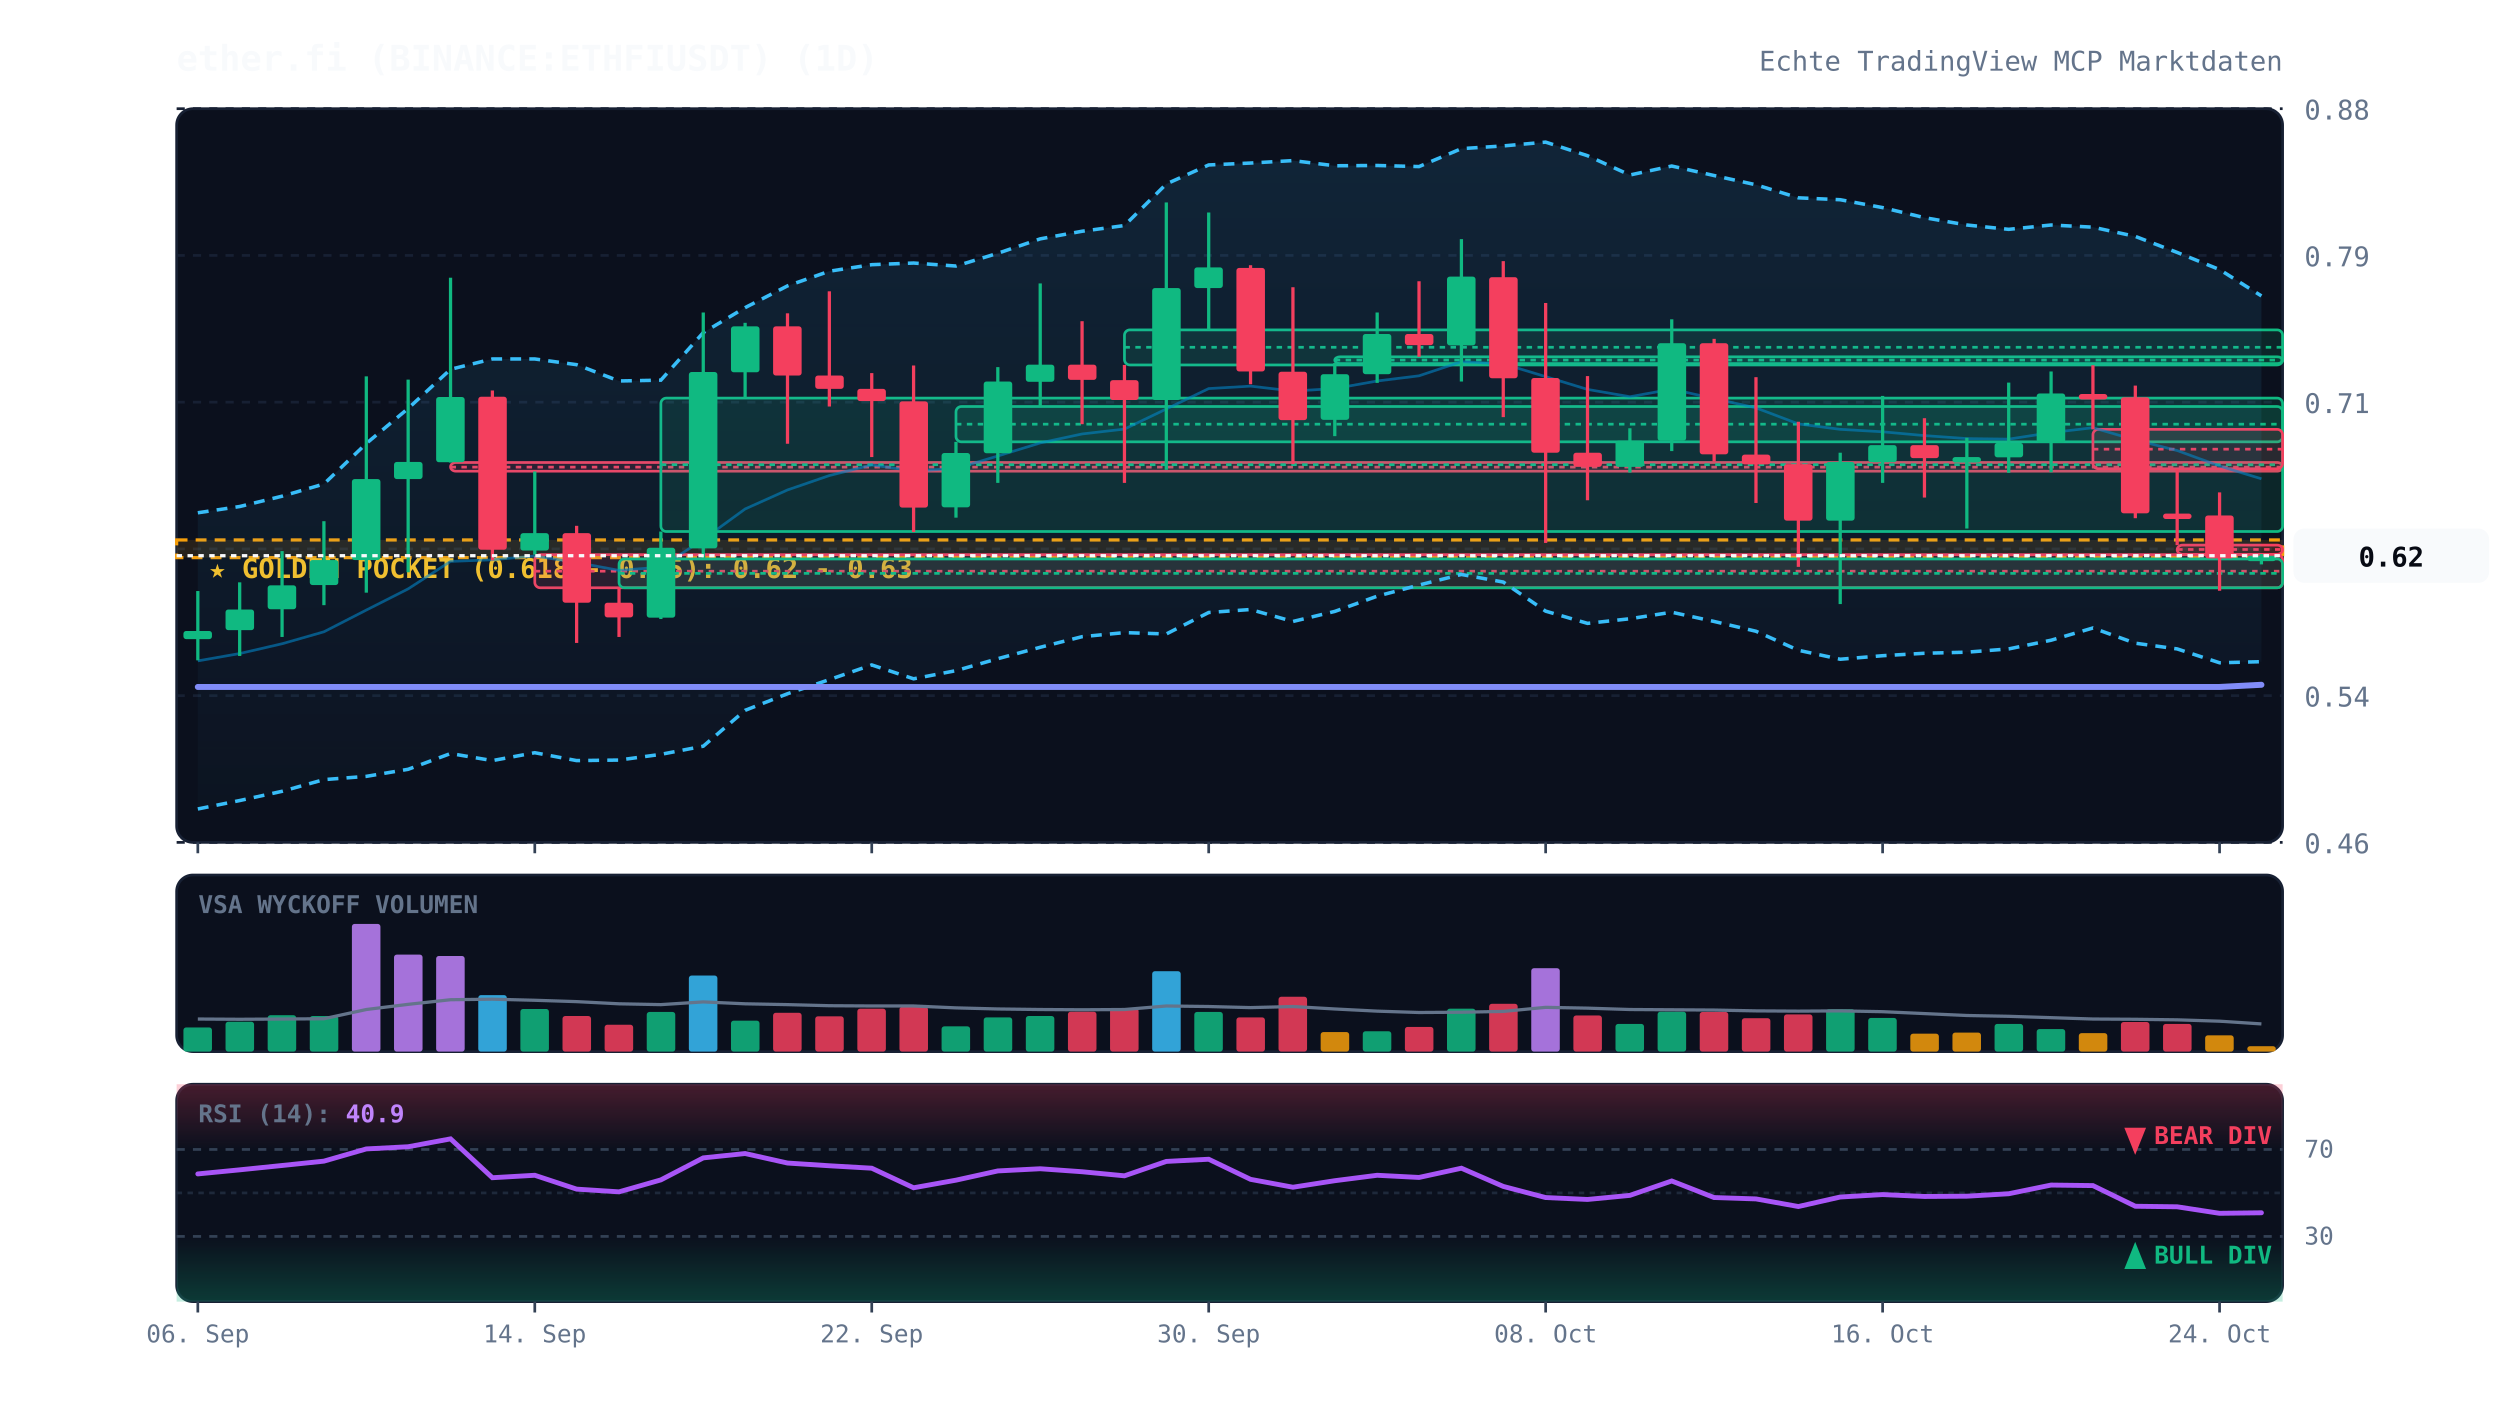
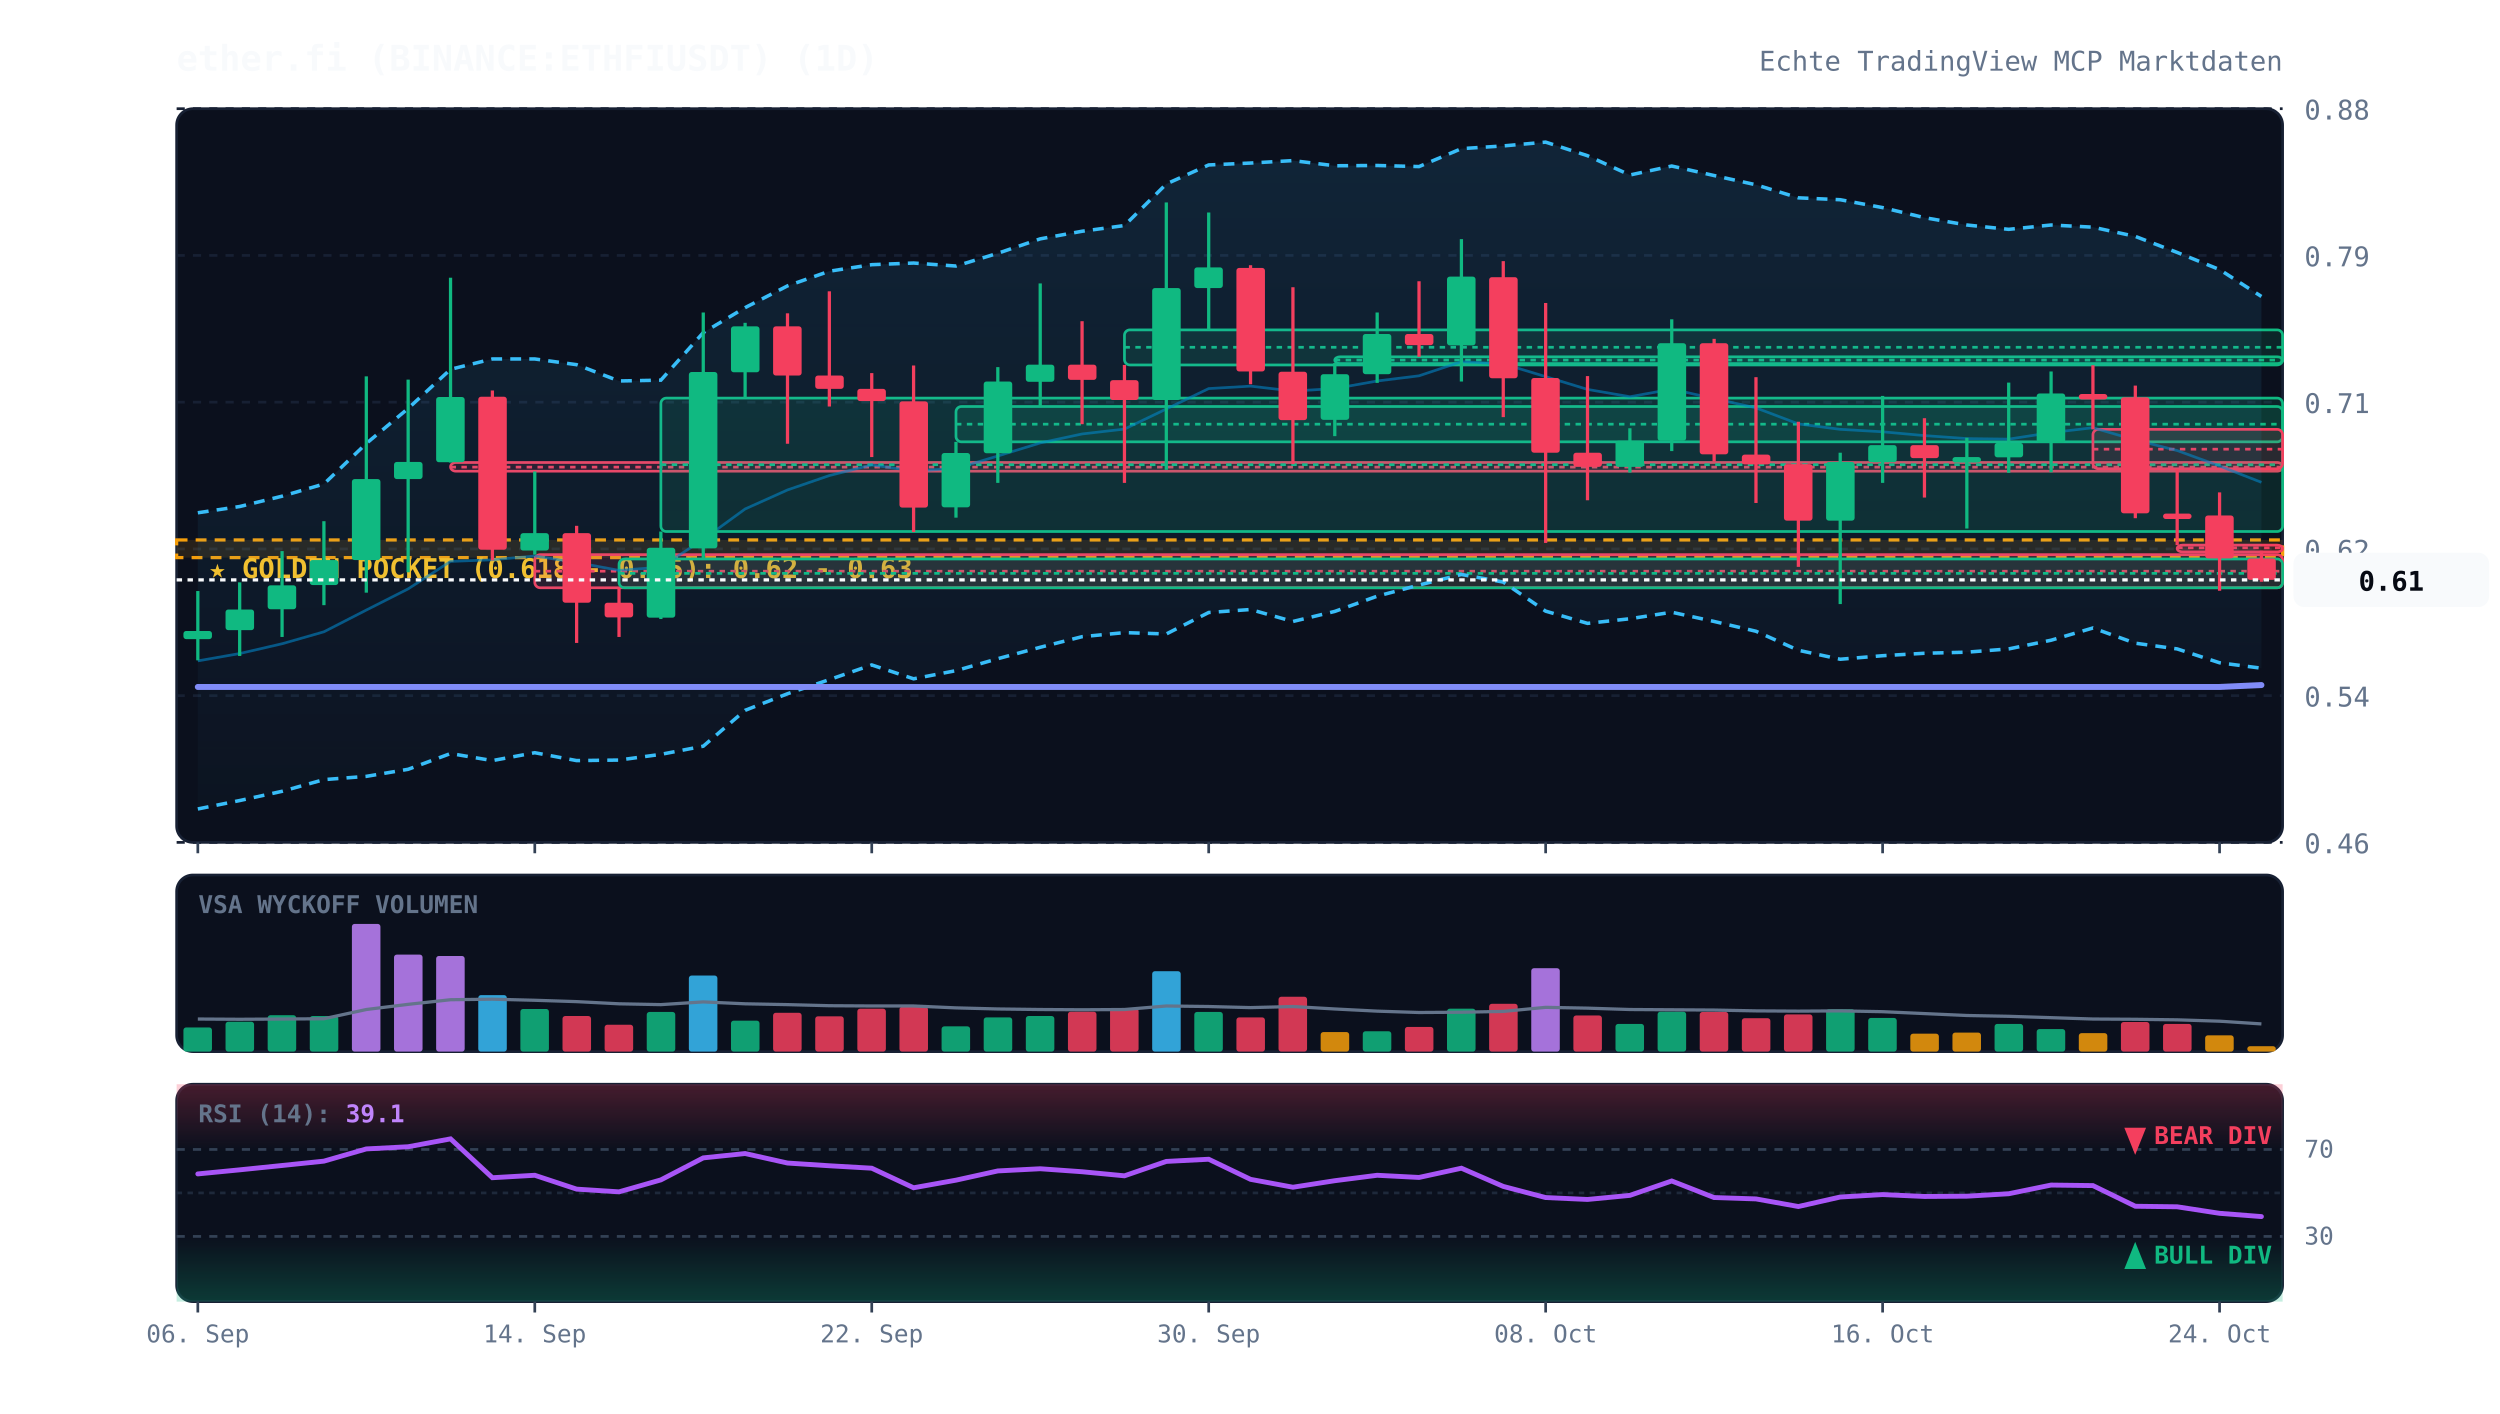
<svg xmlns="http://www.w3.org/2000/svg" viewBox="0 0 920 520" width="100%" height="100%" style="background:#070a13; font-family:'JetBrains Mono', monospace;">
  <defs>
    <linearGradient id="cloud-grad" x1="0%" y1="0%" x2="0%" y2="100%">
      <stop offset="0%" stop-color="#38bdf8" stop-opacity="0.12" />
      <stop offset="100%" stop-color="#38bdf8" stop-opacity="0.02" />
    </linearGradient>
    <linearGradient id="rsi-overbought" x1="0%" y1="0%" x2="0%" y2="100%">
      <stop offset="0%" stop-color="#f43f5e" stop-opacity="0.25" />
      <stop offset="100%" stop-color="#f43f5e" stop-opacity="0.0" />
    </linearGradient>
    <linearGradient id="rsi-oversold" x1="0%" y1="0%" x2="0%" y2="100%">
      <stop offset="0%" stop-color="#10b981" stop-opacity="0.0" />
      <stop offset="100%" stop-color="#10b981" stop-opacity="0.25" />
    </linearGradient>
  </defs>
  <rect x="65" y="40" width="775" height="270" fill="#0b101d" rx="6" stroke="#172033" stroke-width="1" />
  <rect x="65" y="322" width="775" height="65" fill="#0b101d" rx="6" stroke="#172033" stroke-width="1" />
  <rect x="65" y="399" width="775" height="80" fill="#0b101d" rx="6" stroke="#172033" stroke-width="1" />
  <line x1="65" y1="310.0" x2="840" y2="310.0" stroke="#172033" stroke-dasharray="3,3" stroke-width="1" />
  <text x="848" y="314.0" fill="#64748b" font-size="10" text-anchor="start">0.46</text>
  <line x1="65" y1="256.0" x2="840" y2="256.0" stroke="#172033" stroke-dasharray="3,3" stroke-width="1" />
  <text x="848" y="260.0" fill="#64748b" font-size="10" text-anchor="start">0.54</text>
  <line x1="65" y1="202.0" x2="840" y2="202.0" stroke="#172033" stroke-dasharray="3,3" stroke-width="1" />
  <text x="848" y="206.0" fill="#64748b" font-size="10" text-anchor="start">0.62</text>
  <line x1="65" y1="148.0" x2="840" y2="148.0" stroke="#172033" stroke-dasharray="3,3" stroke-width="1" />
  <text x="848" y="152.0" fill="#64748b" font-size="10" text-anchor="start">0.71</text>
  <line x1="65" y1="94.0" x2="840" y2="94.0" stroke="#172033" stroke-dasharray="3,3" stroke-width="1" />
  <text x="848" y="98.0" fill="#64748b" font-size="10" text-anchor="start">0.79</text>
  <line x1="65" y1="40.0" x2="840" y2="40.0" stroke="#172033" stroke-dasharray="3,3" stroke-width="1" />
  <text x="848" y="44.0" fill="#64748b" font-size="10" text-anchor="start">0.88</text>
  <rect x="65" y="198.7" width="775" height="6.5" fill="rgba(245, 158, 11, 0.12)" stroke="#f59e0b" stroke-dasharray="4,3" stroke-width="1.2" />
  <text x="77" y="212.7" fill="#fbbf24" font-size="10" font-weight="bold">★ GOLDEN POCKET (0.618 - 0.65): 0.62 - 0.63</text>
  <rect x="165.8" y="170.2" width="674.2" height="3.2" fill="rgba(244, 63, 94, 0.13)" stroke="#f43f5e" stroke-width="1" rx="2" />
  <line x1="165.8" y1="171.9" x2="840" y2="171.9" stroke="#f43f5e" stroke-dasharray="2,2" stroke-width="1" />
  <rect x="196.8" y="204.1" width="643.2" height="12.2" fill="rgba(244, 63, 94, 0.13)" stroke="#f43f5e" stroke-width="1" rx="2" />
  <line x1="196.8" y1="210.2" x2="840" y2="210.2" stroke="#f43f5e" stroke-dasharray="2,2" stroke-width="1" />
  <rect x="227.8" y="205.7" width="612.2" height="10.6" fill="rgba(16, 185, 129, 0.13)" stroke="#10b981" stroke-width="1" rx="2" />
  <line x1="227.8" y1="211.0" x2="840" y2="211.0" stroke="#10b981" stroke-dasharray="2,2" stroke-width="1" />
  <rect x="243.2" y="146.5" width="596.8" height="49.1" fill="rgba(16, 185, 129, 0.13)" stroke="#10b981" stroke-width="1" rx="2" />
  <line x1="243.2" y1="171.0" x2="840" y2="171.0" stroke="#10b981" stroke-dasharray="2,2" stroke-width="1" />
  <rect x="351.8" y="149.6" width="488.2" height="13.0" fill="rgba(16, 185, 129, 0.13)" stroke="#10b981" stroke-width="1" rx="2" />
  <line x1="351.8" y1="156.1" x2="840" y2="156.1" stroke="#10b981" stroke-dasharray="2,2" stroke-width="1" />
  <rect x="413.8" y="121.4" width="426.2" height="12.9" fill="rgba(16, 185, 129, 0.13)" stroke="#10b981" stroke-width="1" rx="2" />
  <line x1="413.8" y1="127.8" x2="840" y2="127.8" stroke="#10b981" stroke-dasharray="2,2" stroke-width="1" />
  <rect x="491.2" y="131.3" width="348.8" height="2.5" fill="rgba(16, 185, 129, 0.13)" stroke="#10b981" stroke-width="1" rx="2" />
  <line x1="491.2" y1="132.5" x2="840" y2="132.5" stroke="#10b981" stroke-dasharray="2,2" stroke-width="1" />
  <rect x="770.2" y="158.0" width="69.8" height="14.5" fill="rgba(244, 63, 94, 0.13)" stroke="#f43f5e" stroke-width="1" rx="2" />
  <line x1="770.2" y1="165.3" x2="840" y2="165.3" stroke="#f43f5e" stroke-dasharray="2,2" stroke-width="1" />
-   <rect x="801.2" y="200.6" width="38.8" height="3.4" fill="rgba(244, 63, 94, 0.13)" stroke="#f43f5e" stroke-width="1" rx="2" />
-   <line x1="801.2" y1="202.2" x2="840" y2="202.2" stroke="#f43f5e" stroke-dasharray="2,2" stroke-width="1" />
-   <polygon points="72.8,188.7 88.2,186.4 103.8,182.6 119.2,178.1 134.8,163.2 150.2,150.3 165.8,135.9 181.2,132.1 196.8,132.1 212.2,134.2 227.8,140.2 243.2,139.9 258.8,122.4 274.2,113.2 289.8,105.2 305.2,99.8 320.8,97.4 336.2,96.8 351.8,97.9 367.2,93.2 382.8,87.9 398.2,85.1 413.8,83.0 429.2,67.7 444.8,60.7 460.2,60.0 475.8,59.1 491.2,61.0 506.8,60.9 522.2,61.3 537.8,54.7 553.2,53.7 568.8,52.3 584.2,57.3 599.8,64.4 615.2,61.1 630.8,64.6 646.2,68.0 661.8,72.8 677.2,73.5 692.8,76.4 708.2,80.1 723.8,82.8 739.2,84.4 754.8,82.8 770.2,83.6 785.8,87.0 801.2,92.9 816.8,99.2 832.2,108.9 832.2,243.5 816.8,243.9 801.2,238.8 785.8,236.7 770.2,231.1 754.8,235.6 739.2,238.8 723.8,240.0 708.2,240.4 692.8,241.3 677.2,242.6 661.8,239.3 646.2,232.3 630.8,228.7 615.2,225.3 599.8,227.7 584.2,229.4 568.8,224.9 553.2,214.2 537.8,211.4 522.2,215.3 506.8,219.4 491.2,225.0 475.8,228.7 460.2,224.3 444.8,225.4 429.2,233.3 413.8,232.8 398.2,234.3 382.8,238.2 367.2,242.4 351.8,246.8 336.2,249.8 320.8,244.7 305.2,250.1 289.8,255.3 274.2,261.4 258.8,274.6 243.2,277.6 227.8,279.7 212.2,279.9 196.8,277.0 181.2,279.9 165.8,277.3 150.2,283.1 134.8,285.7 119.2,286.9 103.8,291.2 88.2,294.6 72.8,297.7" fill="url(#cloud-grad)" />
-   <polyline points="72.8,188.7 88.2,186.4 103.8,182.6 119.2,178.1 134.8,163.2 150.2,150.3 165.8,135.9 181.2,132.1 196.8,132.1 212.2,134.2 227.8,140.2 243.2,139.9 258.8,122.4 274.2,113.2 289.8,105.2 305.2,99.8 320.8,97.4 336.2,96.8 351.8,97.9 367.2,93.2 382.8,87.9 398.2,85.1 413.8,83.0 429.2,67.7 444.8,60.7 460.2,60.0 475.8,59.1 491.2,61.0 506.8,60.9 522.2,61.3 537.8,54.7 553.2,53.7 568.8,52.3 584.2,57.3 599.8,64.4 615.2,61.1 630.8,64.6 646.2,68.0 661.8,72.8 677.2,73.5 692.8,76.4 708.2,80.1 723.8,82.8 739.2,84.4 754.8,82.8 770.2,83.6 785.8,87.0 801.2,92.9 816.8,99.2 832.2,108.9" fill="none" stroke="#38bdf8" stroke-width="1.3" stroke-dasharray="4,3" />
-   <polyline points="72.8,297.7 88.2,294.6 103.8,291.2 119.2,286.9 134.8,285.7 150.2,283.1 165.8,277.3 181.2,279.9 196.8,277.0 212.2,279.9 227.8,279.7 243.2,277.6 258.8,274.6 274.2,261.4 289.8,255.3 305.2,250.1 320.8,244.7 336.2,249.8 351.8,246.8 367.2,242.4 382.8,238.2 398.2,234.3 413.8,232.8 429.2,233.3 444.8,225.4 460.2,224.3 475.8,228.7 491.2,225.0 506.8,219.4 522.2,215.3 537.8,211.4 553.2,214.2 568.8,224.9 584.2,229.4 599.8,227.7 615.2,225.3 630.8,228.7 646.2,232.3 661.8,239.3 677.2,242.6 692.8,241.3 708.2,240.4 723.8,240.0 739.2,238.8 754.8,235.6 770.2,231.1 785.8,236.7 801.2,238.8 816.8,243.9 832.2,243.5" fill="none" stroke="#38bdf8" stroke-width="1.3" stroke-dasharray="4,3" />
-   <polyline points="72.8,243.2 88.2,240.5 103.8,236.9 119.2,232.5 134.8,224.5 150.2,216.7 165.8,206.6 181.2,206.0 196.8,204.6 212.2,207.0 227.8,209.9 243.2,208.7 258.8,198.5 274.2,187.3 289.8,180.3 305.2,175.0 320.8,171.1 336.2,173.3 351.8,172.4 367.2,167.8 382.8,163.0 398.2,159.7 413.8,157.9 429.2,150.5 444.8,143.0 460.2,142.1 475.8,143.9 491.2,143.0 506.8,140.2 522.2,138.3 537.8,133.1 553.2,133.9 568.8,138.6 584.2,143.3 599.8,146.0 615.2,143.2 630.8,146.7 646.2,150.1 661.8,156.0 677.2,158.0 692.8,158.9 708.2,160.3 723.8,161.4 739.2,161.6 754.8,159.2 770.2,157.4 785.8,161.9 801.2,165.8 816.8,171.5 832.2,176.2" fill="none" stroke="#0284c7" stroke-width="1.0" stroke-opacity="0.6" />
-   <polyline points="72.8,252.8 88.2,252.8 103.8,252.8 119.2,252.8 134.8,252.8 150.2,252.8 165.8,252.8 181.2,252.8 196.8,252.8 212.2,252.8 227.8,252.8 243.2,252.8 258.8,252.8 274.2,252.8 289.8,252.8 305.2,252.8 320.8,252.8 336.2,252.8 351.8,252.8 367.2,252.8 382.8,252.8 398.2,252.8 413.8,252.8 429.2,252.8 444.8,252.8 460.2,252.8 475.8,252.8 491.2,252.8 506.8,252.8 522.2,252.8 537.8,252.8 553.2,252.8 568.8,252.8 584.2,252.8 599.8,252.8 615.2,252.8 630.8,252.8 646.2,252.8 661.8,252.8 677.2,252.8 692.8,252.8 708.2,252.8 723.8,252.8 739.2,252.8 754.8,252.8 770.2,252.8 785.8,252.8 801.2,252.8 816.8,252.8 832.2,252.0" fill="none" stroke="#818cf8" stroke-width="2.2" stroke-linecap="round" />
+   <rect x="801.2" y="200.6" width="38.8" height="2.5" fill="rgba(244, 63, 94, 0.13)" stroke="#f43f5e" stroke-width="1" rx="2" />
+   <line x1="801.2" y1="201.6" x2="840" y2="201.6" stroke="#f43f5e" stroke-dasharray="2,2" stroke-width="1" />
+   <polygon points="72.8,188.7 88.2,186.4 103.8,182.6 119.2,178.1 134.8,163.2 150.2,150.3 165.8,135.9 181.2,132.1 196.8,132.1 212.2,134.2 227.8,140.2 243.2,139.9 258.8,122.4 274.2,113.2 289.8,105.2 305.2,99.8 320.8,97.4 336.2,96.8 351.8,97.9 367.2,93.2 382.8,87.9 398.2,85.1 413.8,83.0 429.2,67.7 444.8,60.7 460.2,60.0 475.8,59.1 491.2,61.0 506.8,60.9 522.2,61.3 537.8,54.7 553.2,53.7 568.8,52.3 584.2,57.3 599.8,64.4 615.2,61.1 630.8,64.6 646.2,68.0 661.8,72.8 677.2,73.5 692.8,76.4 708.2,80.1 723.8,82.8 739.2,84.4 754.8,82.8 770.2,83.6 785.8,87.0 801.2,92.9 816.8,99.2 832.2,109.1 832.2,245.9 816.8,243.9 801.2,238.8 785.8,236.7 770.2,231.1 754.8,235.6 739.2,238.8 723.8,240.0 708.2,240.4 692.8,241.3 677.2,242.6 661.8,239.3 646.2,232.3 630.8,228.7 615.2,225.3 599.8,227.7 584.2,229.4 568.8,224.9 553.2,214.2 537.8,211.4 522.2,215.3 506.8,219.4 491.2,225.0 475.8,228.7 460.2,224.3 444.8,225.4 429.2,233.3 413.8,232.8 398.2,234.3 382.8,238.2 367.2,242.4 351.8,246.8 336.2,249.8 320.8,244.7 305.2,250.1 289.8,255.3 274.2,261.4 258.8,274.6 243.2,277.6 227.8,279.7 212.2,279.9 196.8,277.0 181.2,279.9 165.8,277.3 150.2,283.1 134.8,285.7 119.2,286.9 103.8,291.2 88.2,294.6 72.8,297.7" fill="url(#cloud-grad)" />
+   <polyline points="72.8,188.7 88.2,186.4 103.8,182.6 119.2,178.1 134.8,163.2 150.2,150.3 165.8,135.9 181.2,132.1 196.8,132.1 212.2,134.2 227.8,140.2 243.2,139.9 258.8,122.4 274.2,113.2 289.8,105.2 305.2,99.8 320.8,97.4 336.2,96.8 351.8,97.9 367.2,93.2 382.8,87.9 398.2,85.1 413.8,83.0 429.2,67.7 444.8,60.7 460.2,60.0 475.8,59.1 491.2,61.0 506.8,60.9 522.2,61.3 537.8,54.7 553.2,53.7 568.8,52.3 584.2,57.3 599.8,64.4 615.2,61.1 630.8,64.6 646.2,68.0 661.8,72.8 677.2,73.5 692.8,76.4 708.2,80.1 723.8,82.8 739.2,84.4 754.8,82.8 770.2,83.6 785.8,87.0 801.2,92.9 816.8,99.2 832.2,109.1" fill="none" stroke="#38bdf8" stroke-width="1.3" stroke-dasharray="4,3" />
+   <polyline points="72.8,297.7 88.2,294.6 103.8,291.2 119.2,286.9 134.8,285.7 150.2,283.1 165.8,277.3 181.2,279.9 196.8,277.0 212.2,279.9 227.8,279.7 243.2,277.6 258.8,274.6 274.2,261.4 289.8,255.3 305.2,250.1 320.8,244.7 336.2,249.8 351.8,246.8 367.2,242.4 382.8,238.2 398.2,234.3 413.8,232.8 429.2,233.3 444.8,225.4 460.2,224.3 475.8,228.7 491.2,225.0 506.8,219.4 522.2,215.3 537.8,211.4 553.2,214.2 568.8,224.9 584.2,229.4 599.8,227.7 615.2,225.3 630.8,228.7 646.2,232.3 661.8,239.3 677.2,242.6 692.8,241.3 708.2,240.4 723.8,240.0 739.2,238.8 754.8,235.6 770.2,231.1 785.8,236.7 801.2,238.8 816.8,243.9 832.2,245.9" fill="none" stroke="#38bdf8" stroke-width="1.3" stroke-dasharray="4,3" />
+   <polyline points="72.8,243.2 88.2,240.5 103.8,236.9 119.2,232.5 134.8,224.5 150.2,216.7 165.8,206.6 181.2,206.0 196.8,204.6 212.2,207.0 227.8,209.9 243.2,208.7 258.8,198.5 274.2,187.3 289.8,180.3 305.2,175.0 320.8,171.1 336.2,173.3 351.8,172.4 367.2,167.8 382.8,163.0 398.2,159.7 413.8,157.9 429.2,150.5 444.8,143.0 460.2,142.1 475.8,143.9 491.2,143.0 506.8,140.2 522.2,138.3 537.8,133.1 553.2,133.9 568.8,138.6 584.2,143.3 599.8,146.0 615.2,143.2 630.8,146.7 646.2,150.1 661.8,156.0 677.2,158.0 692.8,158.9 708.2,160.3 723.8,161.4 739.2,161.6 754.8,159.2 770.2,157.4 785.8,161.9 801.2,165.8 816.8,171.5 832.2,177.5" fill="none" stroke="#0284c7" stroke-width="1.0" stroke-opacity="0.6" />
+   <polyline points="72.8,252.8 88.2,252.8 103.8,252.8 119.2,252.8 134.8,252.8 150.2,252.8 165.8,252.8 181.2,252.8 196.8,252.8 212.2,252.8 227.8,252.8 243.2,252.8 258.8,252.8 274.2,252.8 289.8,252.8 305.2,252.8 320.8,252.8 336.2,252.8 351.8,252.8 367.2,252.8 382.8,252.8 398.2,252.8 413.8,252.8 429.2,252.8 444.8,252.8 460.2,252.8 475.8,252.8 491.2,252.8 506.8,252.8 522.2,252.8 537.8,252.8 553.2,252.8 568.8,252.8 584.2,252.8 599.8,252.8 615.2,252.8 630.8,252.8 646.2,252.8 661.8,252.8 677.2,252.8 692.8,252.8 708.2,252.8 723.8,252.8 739.2,252.8 754.8,252.8 770.2,252.8 785.8,252.8 801.2,252.8 816.8,252.8 832.2,252.1" fill="none" stroke="#818cf8" stroke-width="2.2" stroke-linecap="round" />
  <line x1="72.8" y1="217.5" x2="72.8" y2="243.0" stroke="#10b981" stroke-width="1.2" />
  <rect x="67.5" y="232.2" width="10.5" height="3.0" fill="#10b981" rx="1" />
  <line x1="88.2" y1="214.3" x2="88.2" y2="241.4" stroke="#10b981" stroke-width="1.2" />
  <rect x="83.0" y="224.3" width="10.5" height="7.6" fill="#10b981" rx="1" />
  <line x1="103.8" y1="202.8" x2="103.8" y2="234.4" stroke="#10b981" stroke-width="1.2" />
  <rect x="98.5" y="215.4" width="10.5" height="8.8" fill="#10b981" rx="1" />
  <line x1="119.2" y1="191.8" x2="119.2" y2="222.7" stroke="#10b981" stroke-width="1.2" />
  <rect x="114.0" y="206.1" width="10.5" height="9.2" fill="#10b981" rx="1" />
  <line x1="134.8" y1="138.5" x2="134.8" y2="218.1" stroke="#10b981" stroke-width="1.2" />
  <rect x="129.5" y="176.3" width="10.5" height="29.8" fill="#10b981" rx="1" />
  <line x1="150.2" y1="139.7" x2="150.2" y2="210.6" stroke="#10b981" stroke-width="1.2" />
  <rect x="145.0" y="170.0" width="10.5" height="6.3" fill="#10b981" rx="1" />
  <line x1="165.8" y1="102.2" x2="165.8" y2="170.2" stroke="#10b981" stroke-width="1.2" />
  <rect x="160.5" y="146.1" width="10.5" height="24.0" fill="#10b981" rx="1" />
  <line x1="181.2" y1="143.7" x2="181.2" y2="206.2" stroke="#f43f5e" stroke-width="1.2" />
  <rect x="176.0" y="146.0" width="10.5" height="56.3" fill="#f43f5e" rx="1" />
  <line x1="196.8" y1="173.5" x2="196.8" y2="204.1" stroke="#10b981" stroke-width="1.2" />
  <rect x="191.5" y="196.2" width="10.5" height="6.4" fill="#10b981" rx="1" />
  <line x1="212.2" y1="193.5" x2="212.2" y2="236.6" stroke="#f43f5e" stroke-width="1.2" />
  <rect x="207.0" y="196.2" width="10.5" height="25.6" fill="#f43f5e" rx="1" />
  <line x1="227.8" y1="216.3" x2="227.8" y2="234.4" stroke="#f43f5e" stroke-width="1.2" />
  <rect x="222.5" y="221.8" width="10.5" height="5.4" fill="#f43f5e" rx="1" />
  <line x1="243.2" y1="195.6" x2="243.2" y2="227.8" stroke="#10b981" stroke-width="1.2" />
  <rect x="238.0" y="201.6" width="10.5" height="25.7" fill="#10b981" rx="1" />
  <line x1="258.8" y1="115.0" x2="258.8" y2="205.7" stroke="#10b981" stroke-width="1.2" />
  <rect x="253.5" y="136.9" width="10.5" height="64.9" fill="#10b981" rx="1" />
  <line x1="274.2" y1="118.8" x2="274.2" y2="146.5" stroke="#10b981" stroke-width="1.2" />
  <rect x="269.0" y="120.1" width="10.5" height="16.9" fill="#10b981" rx="1" />
  <line x1="289.8" y1="115.3" x2="289.8" y2="163.3" stroke="#f43f5e" stroke-width="1.2" />
  <rect x="284.5" y="120.1" width="10.5" height="18.1" fill="#f43f5e" rx="1" />
  <line x1="305.2" y1="107.2" x2="305.2" y2="149.6" stroke="#f43f5e" stroke-width="1.2" />
  <rect x="300.0" y="138.2" width="10.5" height="4.9" fill="#f43f5e" rx="1" />
  <line x1="320.8" y1="137.3" x2="320.8" y2="168.2" stroke="#f43f5e" stroke-width="1.2" />
  <rect x="315.5" y="143.1" width="10.5" height="4.5" fill="#f43f5e" rx="1" />
  <line x1="336.2" y1="134.5" x2="336.2" y2="195.8" stroke="#f43f5e" stroke-width="1.2" />
  <rect x="331.0" y="147.7" width="10.5" height="39.1" fill="#f43f5e" rx="1" />
  <line x1="351.8" y1="162.6" x2="351.8" y2="190.5" stroke="#10b981" stroke-width="1.2" />
  <rect x="346.5" y="166.7" width="10.5" height="20.0" fill="#10b981" rx="1" />
  <line x1="367.2" y1="135.1" x2="367.2" y2="177.7" stroke="#10b981" stroke-width="1.2" />
  <rect x="362.0" y="140.4" width="10.5" height="26.4" fill="#10b981" rx="1" />
  <line x1="382.8" y1="104.3" x2="382.8" y2="149.6" stroke="#10b981" stroke-width="1.2" />
  <rect x="377.5" y="134.2" width="10.5" height="6.3" fill="#10b981" rx="1" />
  <line x1="398.2" y1="118.2" x2="398.2" y2="156.1" stroke="#f43f5e" stroke-width="1.2" />
  <rect x="393.0" y="134.2" width="10.5" height="5.6" fill="#f43f5e" rx="1" />
  <line x1="413.8" y1="134.3" x2="413.8" y2="177.7" stroke="#f43f5e" stroke-width="1.2" />
  <rect x="408.5" y="139.9" width="10.5" height="7.3" fill="#f43f5e" rx="1" />
  <line x1="429.2" y1="74.5" x2="429.2" y2="172.9" stroke="#10b981" stroke-width="1.2" />
  <rect x="424.0" y="106.0" width="10.5" height="41.2" fill="#10b981" rx="1" />
  <line x1="444.8" y1="78.2" x2="444.8" y2="121.4" stroke="#10b981" stroke-width="1.2" />
  <rect x="439.5" y="98.4" width="10.5" height="7.6" fill="#10b981" rx="1" />
  <line x1="460.2" y1="97.6" x2="460.2" y2="141.4" stroke="#f43f5e" stroke-width="1.2" />
  <rect x="455.0" y="98.6" width="10.5" height="38.1" fill="#f43f5e" rx="1" />
  <line x1="475.8" y1="105.7" x2="475.8" y2="170.8" stroke="#f43f5e" stroke-width="1.2" />
  <rect x="470.5" y="136.8" width="10.5" height="17.8" fill="#f43f5e" rx="1" />
  <line x1="491.2" y1="133.6" x2="491.2" y2="160.5" stroke="#10b981" stroke-width="1.2" />
  <rect x="486.0" y="137.7" width="10.5" height="16.8" fill="#10b981" rx="1" />
  <line x1="506.8" y1="115.0" x2="506.8" y2="140.9" stroke="#10b981" stroke-width="1.2" />
  <rect x="501.5" y="122.9" width="10.5" height="14.8" fill="#10b981" rx="1" />
  <line x1="522.2" y1="103.5" x2="522.2" y2="131.3" stroke="#f43f5e" stroke-width="1.2" />
  <rect x="517.0" y="122.9" width="10.5" height="4.1" fill="#f43f5e" rx="1" />
  <line x1="537.8" y1="88.0" x2="537.8" y2="140.4" stroke="#10b981" stroke-width="1.2" />
  <rect x="532.5" y="101.8" width="10.5" height="25.3" fill="#10b981" rx="1" />
  <line x1="553.2" y1="96.1" x2="553.2" y2="153.5" stroke="#f43f5e" stroke-width="1.2" />
  <rect x="548.0" y="102.0" width="10.5" height="37.2" fill="#f43f5e" rx="1" />
  <line x1="568.8" y1="111.5" x2="568.8" y2="199.8" stroke="#f43f5e" stroke-width="1.2" />
  <rect x="563.5" y="139.1" width="10.5" height="27.5" fill="#f43f5e" rx="1" />
  <line x1="584.2" y1="138.4" x2="584.2" y2="184.1" stroke="#f43f5e" stroke-width="1.2" />
  <rect x="579.0" y="166.6" width="10.5" height="5.2" fill="#f43f5e" rx="1" />
  <line x1="599.8" y1="157.6" x2="599.8" y2="173.9" stroke="#10b981" stroke-width="1.2" />
  <rect x="594.5" y="162.2" width="10.5" height="9.6" fill="#10b981" rx="1" />
  <line x1="615.2" y1="117.5" x2="615.2" y2="166.0" stroke="#10b981" stroke-width="1.2" />
  <rect x="610.0" y="126.3" width="10.5" height="35.9" fill="#10b981" rx="1" />
  <line x1="630.8" y1="124.7" x2="630.8" y2="169.9" stroke="#f43f5e" stroke-width="1.2" />
  <rect x="625.5" y="126.3" width="10.5" height="40.9" fill="#f43f5e" rx="1" />
  <line x1="646.2" y1="138.8" x2="646.2" y2="185.1" stroke="#f43f5e" stroke-width="1.2" />
  <rect x="641.0" y="167.3" width="10.5" height="3.6" fill="#f43f5e" rx="1" />
  <line x1="661.8" y1="155.2" x2="661.8" y2="208.6" stroke="#f43f5e" stroke-width="1.2" />
  <rect x="656.5" y="170.8" width="10.5" height="20.8" fill="#f43f5e" rx="1" />
  <line x1="677.2" y1="166.6" x2="677.2" y2="222.3" stroke="#10b981" stroke-width="1.2" />
  <rect x="672.0" y="170.0" width="10.5" height="21.6" fill="#10b981" rx="1" />
  <line x1="692.8" y1="145.7" x2="692.8" y2="177.7" stroke="#10b981" stroke-width="1.2" />
  <rect x="687.5" y="163.8" width="10.5" height="6.3" fill="#10b981" rx="1" />
  <line x1="708.2" y1="153.9" x2="708.2" y2="183.1" stroke="#f43f5e" stroke-width="1.2" />
  <rect x="703.0" y="163.8" width="10.5" height="4.8" fill="#f43f5e" rx="1" />
  <line x1="723.8" y1="161.1" x2="723.8" y2="194.5" stroke="#10b981" stroke-width="1.2" />
  <rect x="718.5" y="168.2" width="10.5" height="2.0" fill="#10b981" rx="1" />
  <line x1="739.2" y1="140.8" x2="739.2" y2="174.0" stroke="#10b981" stroke-width="1.2" />
  <rect x="734.0" y="163.0" width="10.5" height="5.3" fill="#10b981" rx="1" />
  <line x1="754.8" y1="136.7" x2="754.8" y2="173.8" stroke="#10b981" stroke-width="1.2" />
  <rect x="749.5" y="144.8" width="10.5" height="18.2" fill="#10b981" rx="1" />
  <line x1="770.2" y1="134.4" x2="770.2" y2="158.0" stroke="#f43f5e" stroke-width="1.2" />
  <rect x="765.0" y="145.0" width="10.5" height="2.0" fill="#f43f5e" rx="1" />
  <line x1="785.8" y1="141.9" x2="785.8" y2="190.7" stroke="#f43f5e" stroke-width="1.2" />
  <rect x="780.5" y="146.2" width="10.5" height="42.7" fill="#f43f5e" rx="1" />
  <line x1="801.2" y1="172.6" x2="801.2" y2="200.6" stroke="#f43f5e" stroke-width="1.2" />
  <rect x="796.0" y="189.0" width="10.5" height="2.0" fill="#f43f5e" rx="1" />
  <line x1="816.8" y1="181.2" x2="816.8" y2="217.4" stroke="#f43f5e" stroke-width="1.2" />
  <rect x="811.5" y="189.7" width="10.5" height="15.8" fill="#f43f5e" rx="1" />
-   <line x1="832.2" y1="203.9" x2="832.2" y2="207.7" stroke="#10b981" stroke-width="1.2" />
-   <rect x="827.0" y="204.5" width="10.5" height="2.0" fill="#10b981" rx="1" />
-   <line x1="65" y1="204.5" x2="840" y2="204.5" stroke="#f8fafc" stroke-width="1.2" stroke-dasharray="2,2" />
-   <rect x="844" y="194.5" width="72" height="20" fill="#f8fafc" rx="4" />
-   <text x="880" y="208.5" fill="#070a13" font-size="10" font-weight="bold" text-anchor="middle">0.62</text>
+   <line x1="832.2" y1="202.7" x2="832.2" y2="214.1" stroke="#f43f5e" stroke-width="1.2" />
+   <rect x="827.0" y="205.5" width="10.5" height="7.9" fill="#f43f5e" rx="1" />
+   <line x1="65" y1="213.4" x2="840" y2="213.4" stroke="#f8fafc" stroke-width="1.2" stroke-dasharray="2,2" />
+   <rect x="844" y="203.4" width="72" height="20" fill="#f8fafc" rx="4" />
+   <text x="880" y="217.4" fill="#070a13" font-size="10" font-weight="bold" text-anchor="middle">0.61</text>
  <text x="73" y="336" fill="#64748b" font-size="9" font-weight="bold">VSA WYCKOFF VOLUMEN</text>
  <rect x="67.5" y="378.1" width="10.5" height="8.9" fill="#10b981" opacity="0.85" rx="1" />
  <rect x="83.0" y="376.0" width="10.5" height="11.0" fill="#10b981" opacity="0.85" rx="1" />
  <rect x="98.5" y="373.6" width="10.5" height="13.4" fill="#10b981" opacity="0.85" rx="1" />
  <rect x="114.0" y="373.9" width="10.5" height="13.1" fill="#10b981" opacity="0.85" rx="1" />
  <rect x="129.5" y="340.0" width="10.5" height="47.0" fill="#c084fc" opacity="0.85" rx="1" />
  <rect x="145.0" y="351.3" width="10.5" height="35.7" fill="#c084fc" opacity="0.85" rx="1" />
  <rect x="160.5" y="351.8" width="10.5" height="35.2" fill="#c084fc" opacity="0.85" rx="1" />
  <rect x="176.0" y="366.2" width="10.5" height="20.8" fill="#38bdf8" opacity="0.85" rx="1" />
  <rect x="191.5" y="371.3" width="10.5" height="15.7" fill="#10b981" opacity="0.85" rx="1" />
  <rect x="207.0" y="373.9" width="10.5" height="13.1" fill="#f43f5e" opacity="0.85" rx="1" />
  <rect x="222.5" y="377.1" width="10.5" height="9.9" fill="#f43f5e" opacity="0.85" rx="1" />
  <rect x="238.0" y="372.4" width="10.5" height="14.6" fill="#10b981" opacity="0.85" rx="1" />
  <rect x="253.5" y="359.0" width="10.5" height="28.0" fill="#38bdf8" opacity="0.85" rx="1" />
  <rect x="269.0" y="375.6" width="10.5" height="11.4" fill="#10b981" opacity="0.85" rx="1" />
  <rect x="284.5" y="372.7" width="10.5" height="14.3" fill="#f43f5e" opacity="0.85" rx="1" />
  <rect x="300.0" y="374.0" width="10.5" height="13.0" fill="#f43f5e" opacity="0.85" rx="1" />
  <rect x="315.5" y="371.2" width="10.5" height="15.8" fill="#f43f5e" opacity="0.85" rx="1" />
  <rect x="331.0" y="370.5" width="10.5" height="16.5" fill="#f43f5e" opacity="0.85" rx="1" />
  <rect x="346.5" y="377.7" width="10.5" height="9.3" fill="#10b981" opacity="0.85" rx="1" />
  <rect x="362.0" y="374.4" width="10.5" height="12.6" fill="#10b981" opacity="0.85" rx="1" />
  <rect x="377.5" y="373.9" width="10.5" height="13.1" fill="#10b981" opacity="0.85" rx="1" />
  <rect x="393.0" y="372.3" width="10.5" height="14.7" fill="#f43f5e" opacity="0.85" rx="1" />
  <rect x="408.5" y="371.1" width="10.5" height="15.9" fill="#f43f5e" opacity="0.85" rx="1" />
  <rect x="424.0" y="357.4" width="10.5" height="29.6" fill="#38bdf8" opacity="0.85" rx="1" />
  <rect x="439.5" y="372.4" width="10.5" height="14.6" fill="#10b981" opacity="0.85" rx="1" />
  <rect x="455.0" y="374.4" width="10.5" height="12.6" fill="#f43f5e" opacity="0.85" rx="1" />
  <rect x="470.5" y="366.8" width="10.5" height="20.2" fill="#f43f5e" opacity="0.85" rx="1" />
  <rect x="486.0" y="379.8" width="10.5" height="7.2" fill="#f59e0b" opacity="0.85" rx="1" />
  <rect x="501.5" y="379.5" width="10.5" height="7.5" fill="#10b981" opacity="0.85" rx="1" />
  <rect x="517.0" y="377.9" width="10.5" height="9.1" fill="#f43f5e" opacity="0.85" rx="1" />
  <rect x="532.5" y="371.2" width="10.5" height="15.8" fill="#10b981" opacity="0.85" rx="1" />
  <rect x="548.0" y="369.4" width="10.5" height="17.6" fill="#f43f5e" opacity="0.85" rx="1" />
  <rect x="563.5" y="356.3" width="10.5" height="30.7" fill="#c084fc" opacity="0.85" rx="1" />
  <rect x="579.0" y="373.7" width="10.5" height="13.3" fill="#f43f5e" opacity="0.85" rx="1" />
  <rect x="594.5" y="376.8" width="10.5" height="10.2" fill="#10b981" opacity="0.85" rx="1" />
  <rect x="610.0" y="372.3" width="10.5" height="14.7" fill="#10b981" opacity="0.85" rx="1" />
  <rect x="625.5" y="372.4" width="10.5" height="14.6" fill="#f43f5e" opacity="0.85" rx="1" />
  <rect x="641.0" y="374.7" width="10.5" height="12.3" fill="#f43f5e" opacity="0.85" rx="1" />
  <rect x="656.5" y="373.3" width="10.5" height="13.7" fill="#f43f5e" opacity="0.85" rx="1" />
  <rect x="672.0" y="371.4" width="10.5" height="15.6" fill="#10b981" opacity="0.85" rx="1" />
  <rect x="687.5" y="374.6" width="10.5" height="12.4" fill="#10b981" opacity="0.85" rx="1" />
  <rect x="703.0" y="380.4" width="10.5" height="6.6" fill="#f59e0b" opacity="0.85" rx="1" />
  <rect x="718.5" y="380.0" width="10.5" height="7.0" fill="#f59e0b" opacity="0.85" rx="1" />
  <rect x="734.0" y="376.8" width="10.5" height="10.2" fill="#10b981" opacity="0.85" rx="1" />
  <rect x="749.5" y="378.7" width="10.5" height="8.3" fill="#10b981" opacity="0.85" rx="1" />
  <rect x="765.0" y="380.2" width="10.5" height="6.8" fill="#f59e0b" opacity="0.85" rx="1" />
  <rect x="780.5" y="376.1" width="10.5" height="10.9" fill="#f43f5e" opacity="0.85" rx="1" />
  <rect x="796.0" y="376.8" width="10.5" height="10.2" fill="#f43f5e" opacity="0.85" rx="1" />
  <rect x="811.5" y="381.0" width="10.5" height="6.0" fill="#f59e0b" opacity="0.85" rx="1" />
  <rect x="827.0" y="385.0" width="10.5" height="2.0" fill="#f59e0b" opacity="0.85" rx="1" />
  <polyline points="72.8,375.0 88.2,375.1 103.8,375.0 119.2,374.9 134.8,371.5 150.2,369.6 165.8,367.9 181.2,367.7 196.8,368.1 212.2,368.6 227.8,369.4 243.2,369.7 258.8,368.7 274.2,369.4 289.8,369.7 305.2,370.1 320.8,370.2 336.2,370.2 351.8,370.9 367.2,371.3 382.8,371.5 398.2,371.6 413.8,371.5 429.2,370.2 444.8,370.4 460.2,370.8 475.8,370.4 491.2,371.3 506.8,372.1 522.2,372.6 537.8,372.5 553.2,372.2 568.8,370.7 584.2,371.0 599.8,371.5 615.2,371.6 630.8,371.7 646.2,372.0 661.8,372.1 677.2,372.0 692.8,372.3 708.2,373.0 723.8,373.7 739.2,374.0 754.8,374.5 770.2,375.0 785.8,375.1 801.2,375.3 816.8,375.8 832.2,376.8" fill="none" stroke="#64748b" stroke-width="1.2" />
  <rect x="65" y="399" width="775" height="24.0" fill="url(#rsi-overbought)" />
  <rect x="65" y="455.0" width="775" height="24.0" fill="url(#rsi-oversold)" />
  <line x1="65" y1="423.0" x2="840" y2="423.0" stroke="#334155" stroke-dasharray="3,3" stroke-width="1" />
  <text x="848" y="426.0" fill="#64748b" font-size="9">70</text>
  <line x1="65" y1="439.0" x2="840" y2="439.0" stroke="#1e293b" stroke-dasharray="2,2" stroke-width="1" />
  <line x1="65" y1="455.0" x2="840" y2="455.0" stroke="#334155" stroke-dasharray="3,3" stroke-width="1" />
  <text x="848" y="458.0" fill="#64748b" font-size="9">30</text>
-   <polyline points="72.8,432.0 88.2,430.5 103.8,428.9 119.2,427.3 134.8,422.8 150.2,422.0 165.8,419.1 181.2,433.4 196.8,432.5 212.2,437.6 227.8,438.6 243.2,434.2 258.8,426.1 274.2,424.5 289.8,428.0 305.2,429.0 320.8,429.9 336.2,437.1 351.8,434.3 367.2,430.9 382.8,430.1 398.2,431.2 413.8,432.7 429.2,427.4 444.8,426.6 460.2,434.0 475.8,436.9 491.2,434.5 506.8,432.5 522.2,433.3 537.8,429.9 553.2,436.6 568.8,440.7 584.2,441.4 599.8,439.9 615.2,434.6 630.8,440.7 646.2,441.2 661.8,444.0 677.2,440.5 692.8,439.6 708.2,440.3 723.8,440.2 739.2,439.3 754.8,436.1 770.2,436.3 785.8,443.9 801.2,444.1 816.8,446.5 832.2,446.3" fill="none" stroke="#a855f7" stroke-width="1.8" stroke-linecap="round" />
+   <polyline points="72.8,432.0 88.2,430.5 103.8,428.9 119.2,427.3 134.8,422.8 150.2,422.0 165.8,419.1 181.2,433.4 196.8,432.5 212.2,437.6 227.8,438.6 243.2,434.2 258.8,426.1 274.2,424.5 289.8,428.0 305.2,429.0 320.8,429.9 336.2,437.1 351.8,434.3 367.2,430.9 382.8,430.1 398.2,431.2 413.8,432.7 429.2,427.4 444.8,426.6 460.2,434.0 475.8,436.9 491.2,434.5 506.8,432.5 522.2,433.3 537.8,429.9 553.2,436.6 568.8,440.7 584.2,441.4 599.8,439.9 615.2,434.6 630.8,440.7 646.2,441.2 661.8,444.0 677.2,440.5 692.8,439.6 708.2,440.3 723.8,440.2 739.2,439.3 754.8,436.1 770.2,436.3 785.8,443.9 801.2,444.1 816.8,446.5 832.2,447.7" fill="none" stroke="#a855f7" stroke-width="1.8" stroke-linecap="round" />
  <g transform="translate(785.75, 467)">
    <path d="M 0 -10 L 4 0 L -4 0 Z" fill="#10b981" />
    <text x="7" y="-2" fill="#10b981" font-size="9" font-weight="bold">BULL DIV</text>
  </g>
  <g transform="translate(785.75, 415)">
    <path d="M 0 10 L 4 0 L -4 0 Z" fill="#f43f5e" />
    <text x="7" y="6" fill="#f43f5e" font-size="9" font-weight="bold">BEAR DIV</text>
  </g>
-   <text x="73" y="413" fill="#64748b" font-size="9" font-weight="bold">RSI (14): <tspan fill="#c084fc">40.9</tspan>
+   <text x="73" y="413" fill="#64748b" font-size="9" font-weight="bold">RSI (14): <tspan fill="#c084fc">39.1</tspan>
  </text>
  <line x1="72.8" y1="310" x2="72.8" y2="314" stroke="#334155" stroke-width="1" />
  <line x1="72.8" y1="479" x2="72.8" y2="483" stroke="#334155" stroke-width="1" />
  <text x="72.8" y="494" fill="#64748b" font-size="9" text-anchor="middle">06. Sep</text>
  <line x1="196.8" y1="310" x2="196.8" y2="314" stroke="#334155" stroke-width="1" />
  <line x1="196.8" y1="479" x2="196.8" y2="483" stroke="#334155" stroke-width="1" />
  <text x="196.8" y="494" fill="#64748b" font-size="9" text-anchor="middle">14. Sep</text>
  <line x1="320.8" y1="310" x2="320.8" y2="314" stroke="#334155" stroke-width="1" />
  <line x1="320.8" y1="479" x2="320.8" y2="483" stroke="#334155" stroke-width="1" />
  <text x="320.8" y="494" fill="#64748b" font-size="9" text-anchor="middle">22. Sep</text>
  <line x1="444.8" y1="310" x2="444.8" y2="314" stroke="#334155" stroke-width="1" />
  <line x1="444.8" y1="479" x2="444.8" y2="483" stroke="#334155" stroke-width="1" />
  <text x="444.8" y="494" fill="#64748b" font-size="9" text-anchor="middle">30. Sep</text>
  <line x1="568.8" y1="310" x2="568.8" y2="314" stroke="#334155" stroke-width="1" />
  <line x1="568.8" y1="479" x2="568.8" y2="483" stroke="#334155" stroke-width="1" />
  <text x="568.8" y="494" fill="#64748b" font-size="9" text-anchor="middle">08. Oct</text>
  <line x1="692.8" y1="310" x2="692.8" y2="314" stroke="#334155" stroke-width="1" />
  <line x1="692.8" y1="479" x2="692.8" y2="483" stroke="#334155" stroke-width="1" />
  <text x="692.8" y="494" fill="#64748b" font-size="9" text-anchor="middle">16. Oct</text>
  <line x1="816.8" y1="310" x2="816.8" y2="314" stroke="#334155" stroke-width="1" />
  <line x1="816.8" y1="479" x2="816.8" y2="483" stroke="#334155" stroke-width="1" />
  <text x="816.8" y="494" fill="#64748b" font-size="9" text-anchor="middle">24. Oct</text>
  <text x="65" y="26" fill="#f8fafc" font-size="13" font-weight="bold">ether.fi (BINANCE:ETHFIUSDT) (1D)</text>
  <text x="840" y="26" fill="#64748b" font-size="10" text-anchor="end">Echte TradingView MCP Marktdaten</text>
</svg>
